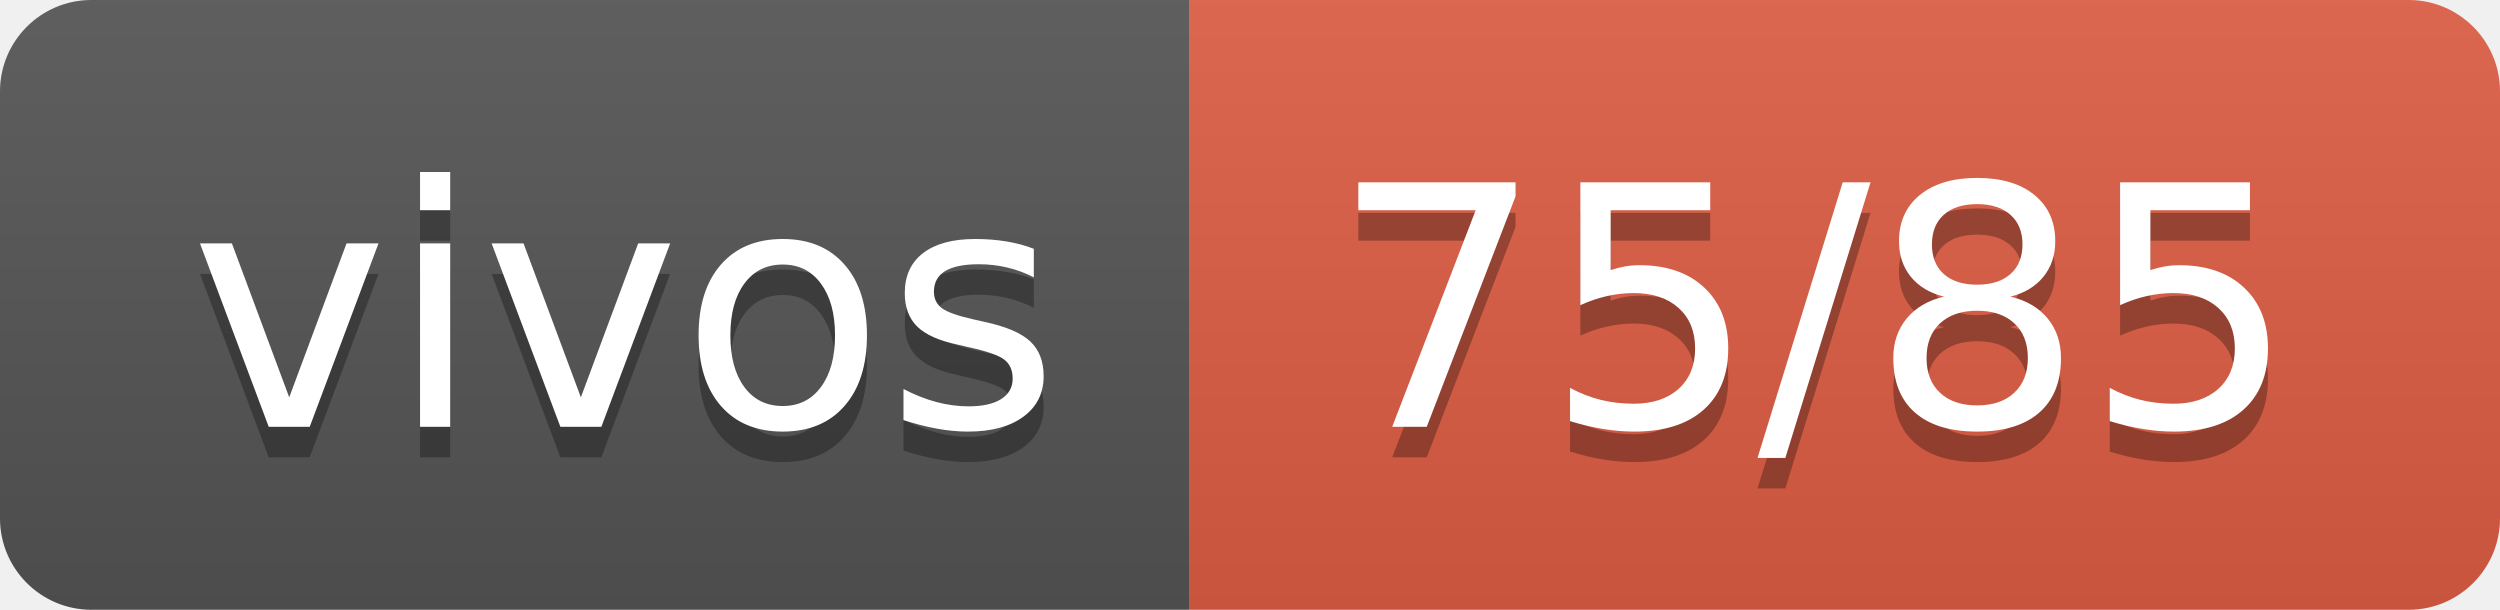
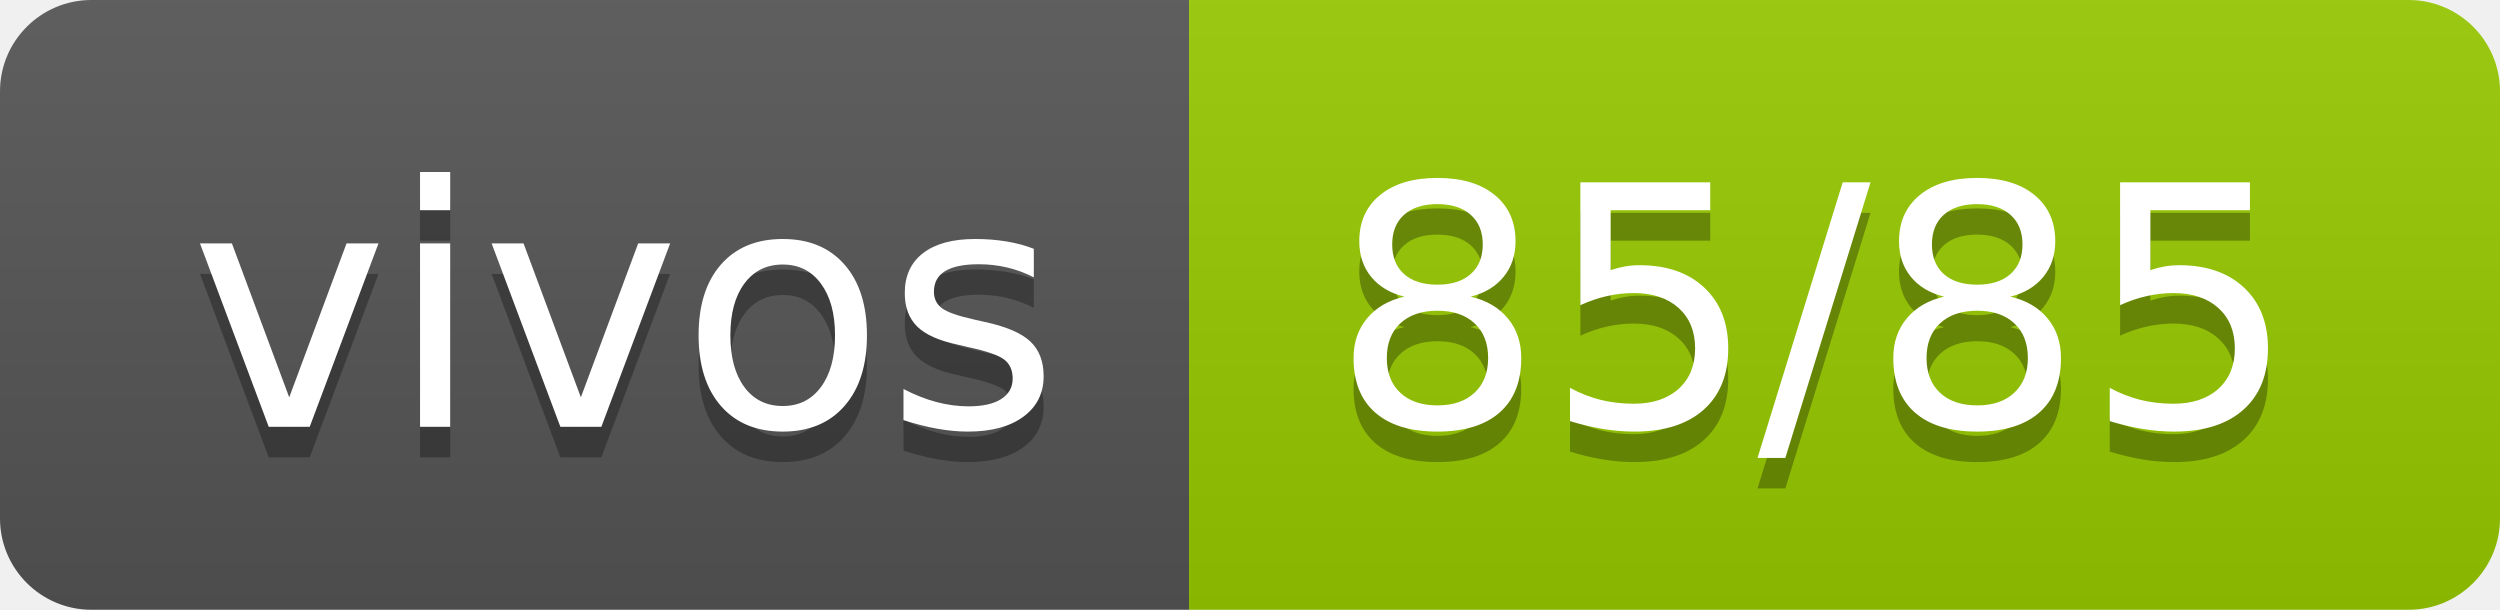
- <svg xmlns="http://www.w3.org/2000/svg" width="82" height="20" role="img" aria-label="vivos: 75/85">
+ <svg xmlns="http://www.w3.org/2000/svg" width="82" height="20" role="img" aria-label="vivos: 85/85">
  <linearGradient id="s" x2="0" y2="100%">
    <stop offset="0" stop-color="#bbb" stop-opacity=".1" />
    <stop offset="1" stop-opacity=".1" />
  </linearGradient>
  <clipPath id="r">
    <rect width="82" height="20" rx="3" fill="#fff" />
  </clipPath>
  <g clip-path="url(#r)">
    <rect width="39" height="20" fill="#555" />
-     <rect x="39" width="43" height="20" fill="#e05d44" />
+     <rect x="39" width="43" height="20" fill="#97ca00" />
    <rect width="82" height="20" fill="url(#s)" />
  </g>
  <g fill="#fff" text-anchor="middle" font-family="Verdana,Geneva,DejaVu Sans,sans-serif" text-rendering="geometricPrecision" font-size="110">
    <text aria-hidden="true" x="205" y="150" fill="#010101" fill-opacity=".3" transform="scale(.1)" textLength="290">vivos</text>
    <text x="205" y="140" transform="scale(.1)" fill="#fff" textLength="290">vivos</text>
-     <text aria-hidden="true" x="595" y="150" fill="#010101" fill-opacity=".3" transform="scale(.1)" textLength="330">75/85</text>
-     <text x="595" y="140" transform="scale(.1)" fill="#fff" textLength="330">75/85</text>
+     <text aria-hidden="true" x="595" y="150" fill="#010101" fill-opacity=".3" transform="scale(.1)" textLength="330">85/85</text>
+     <text x="595" y="140" transform="scale(.1)" fill="#fff" textLength="330">85/85</text>
  </g>
</svg>
